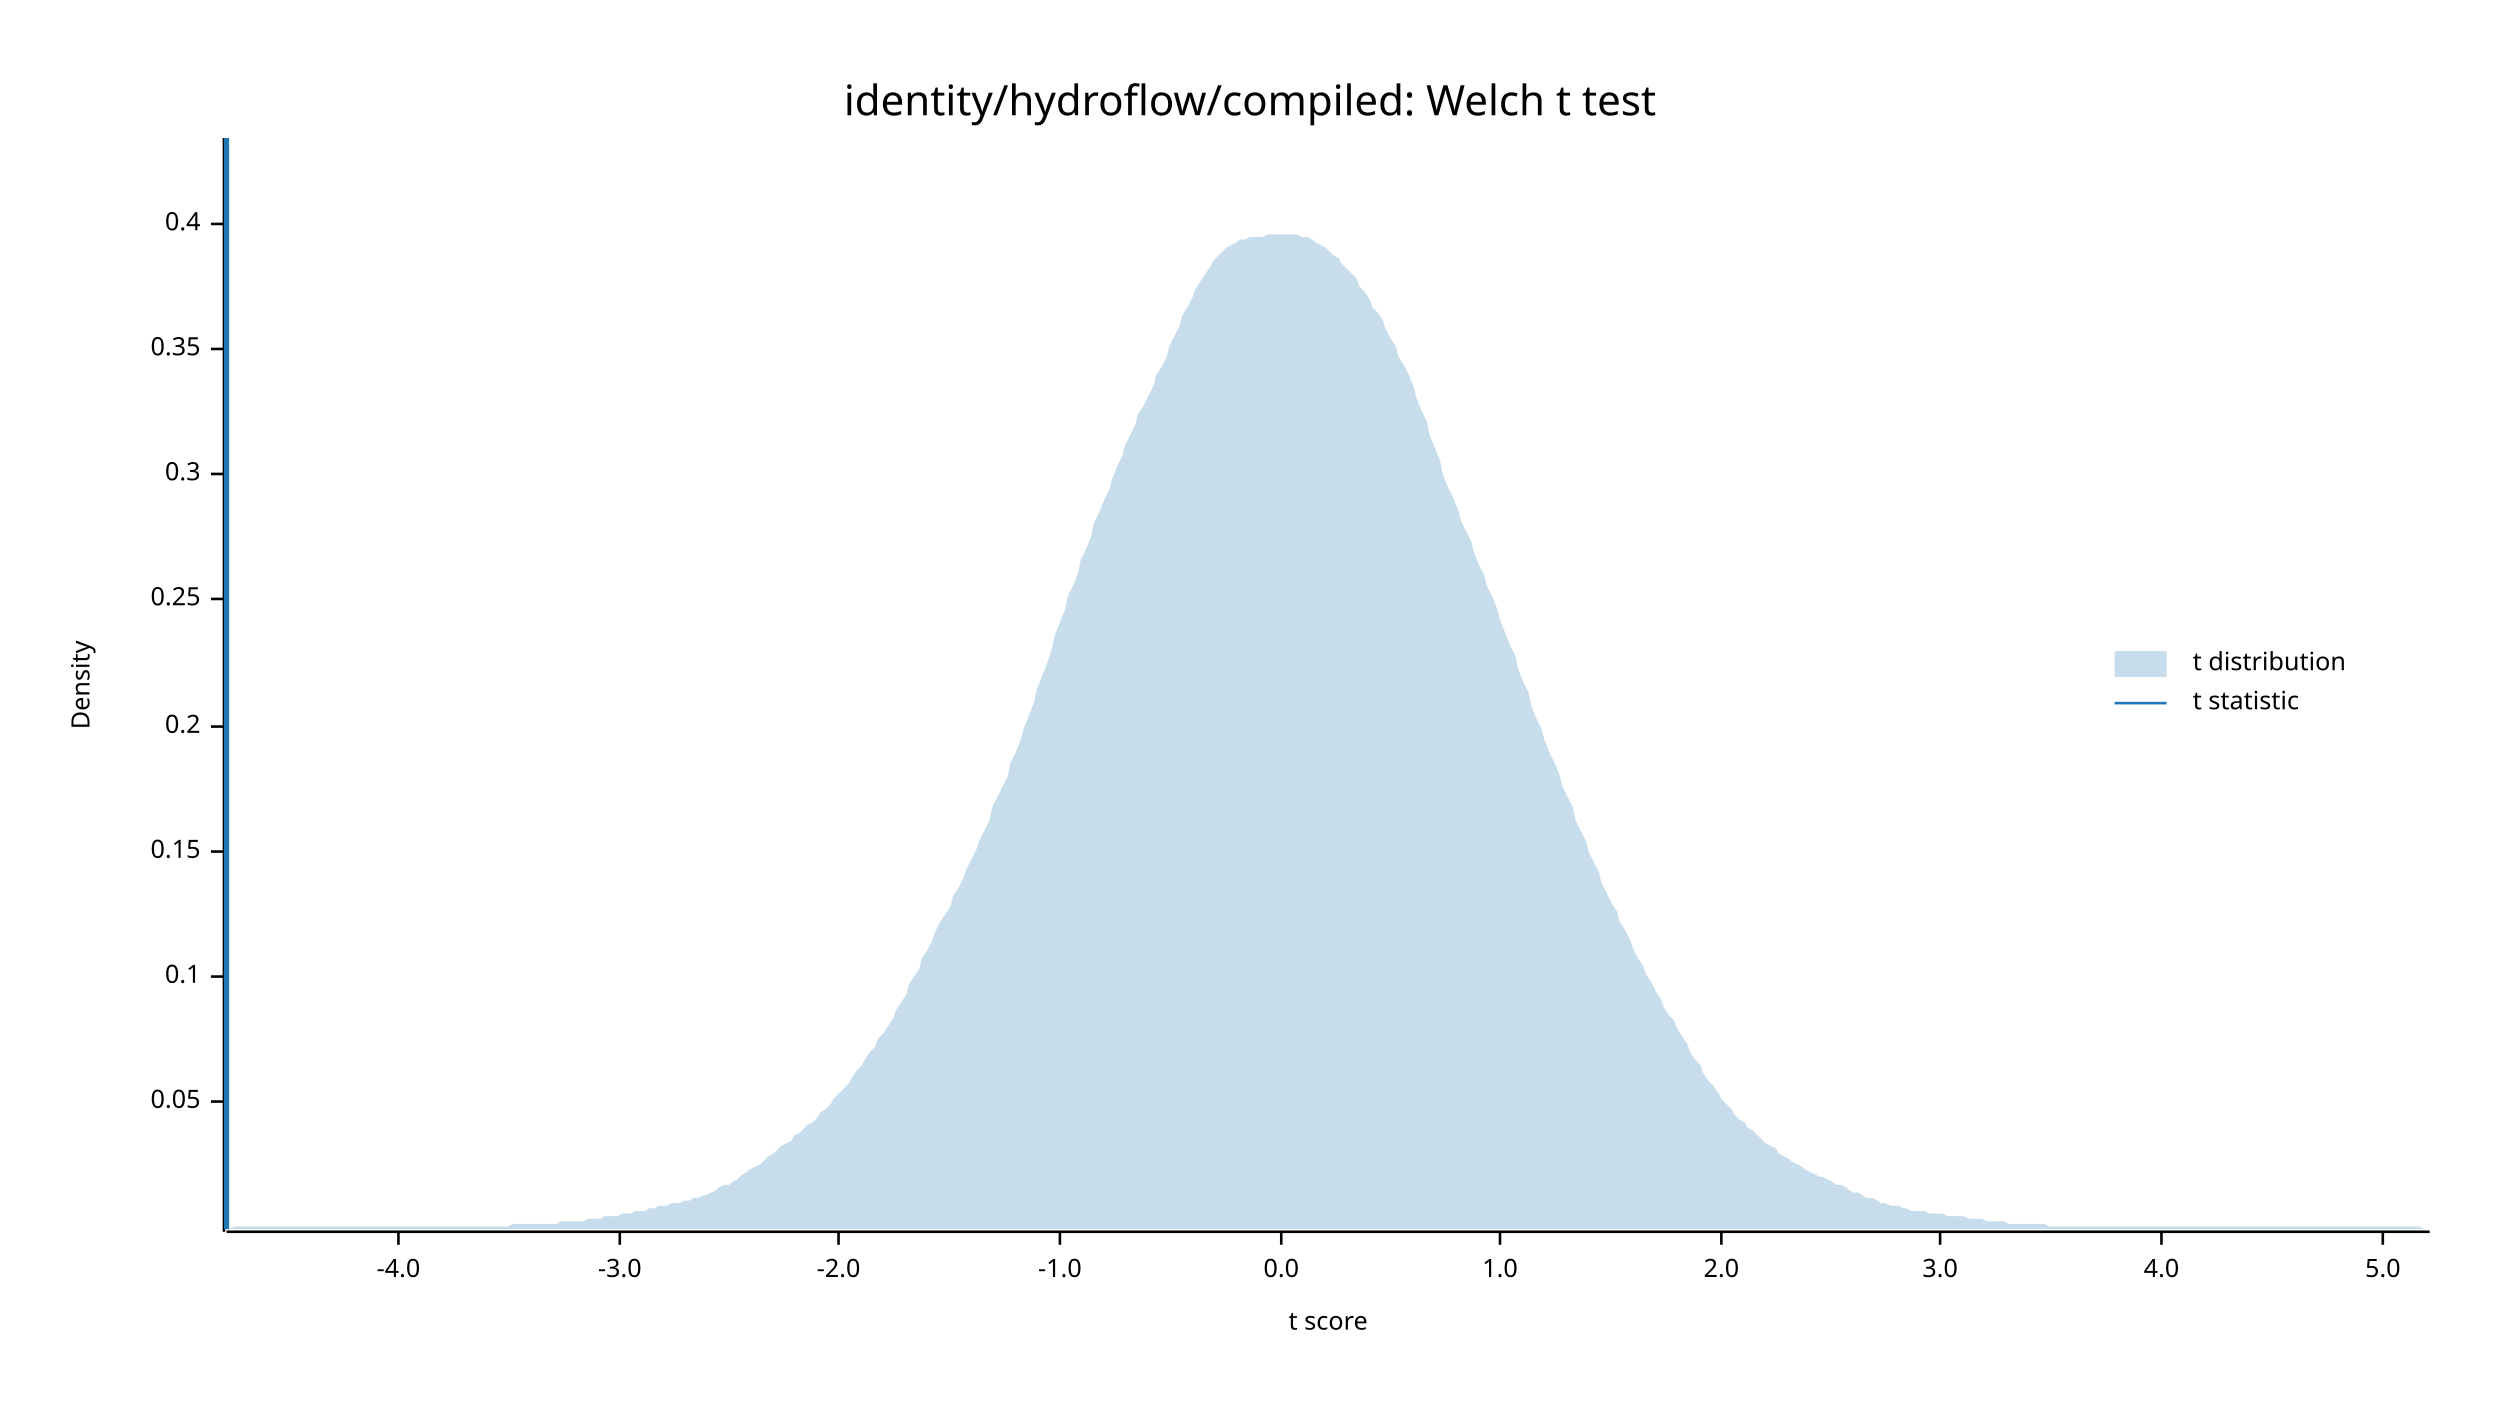
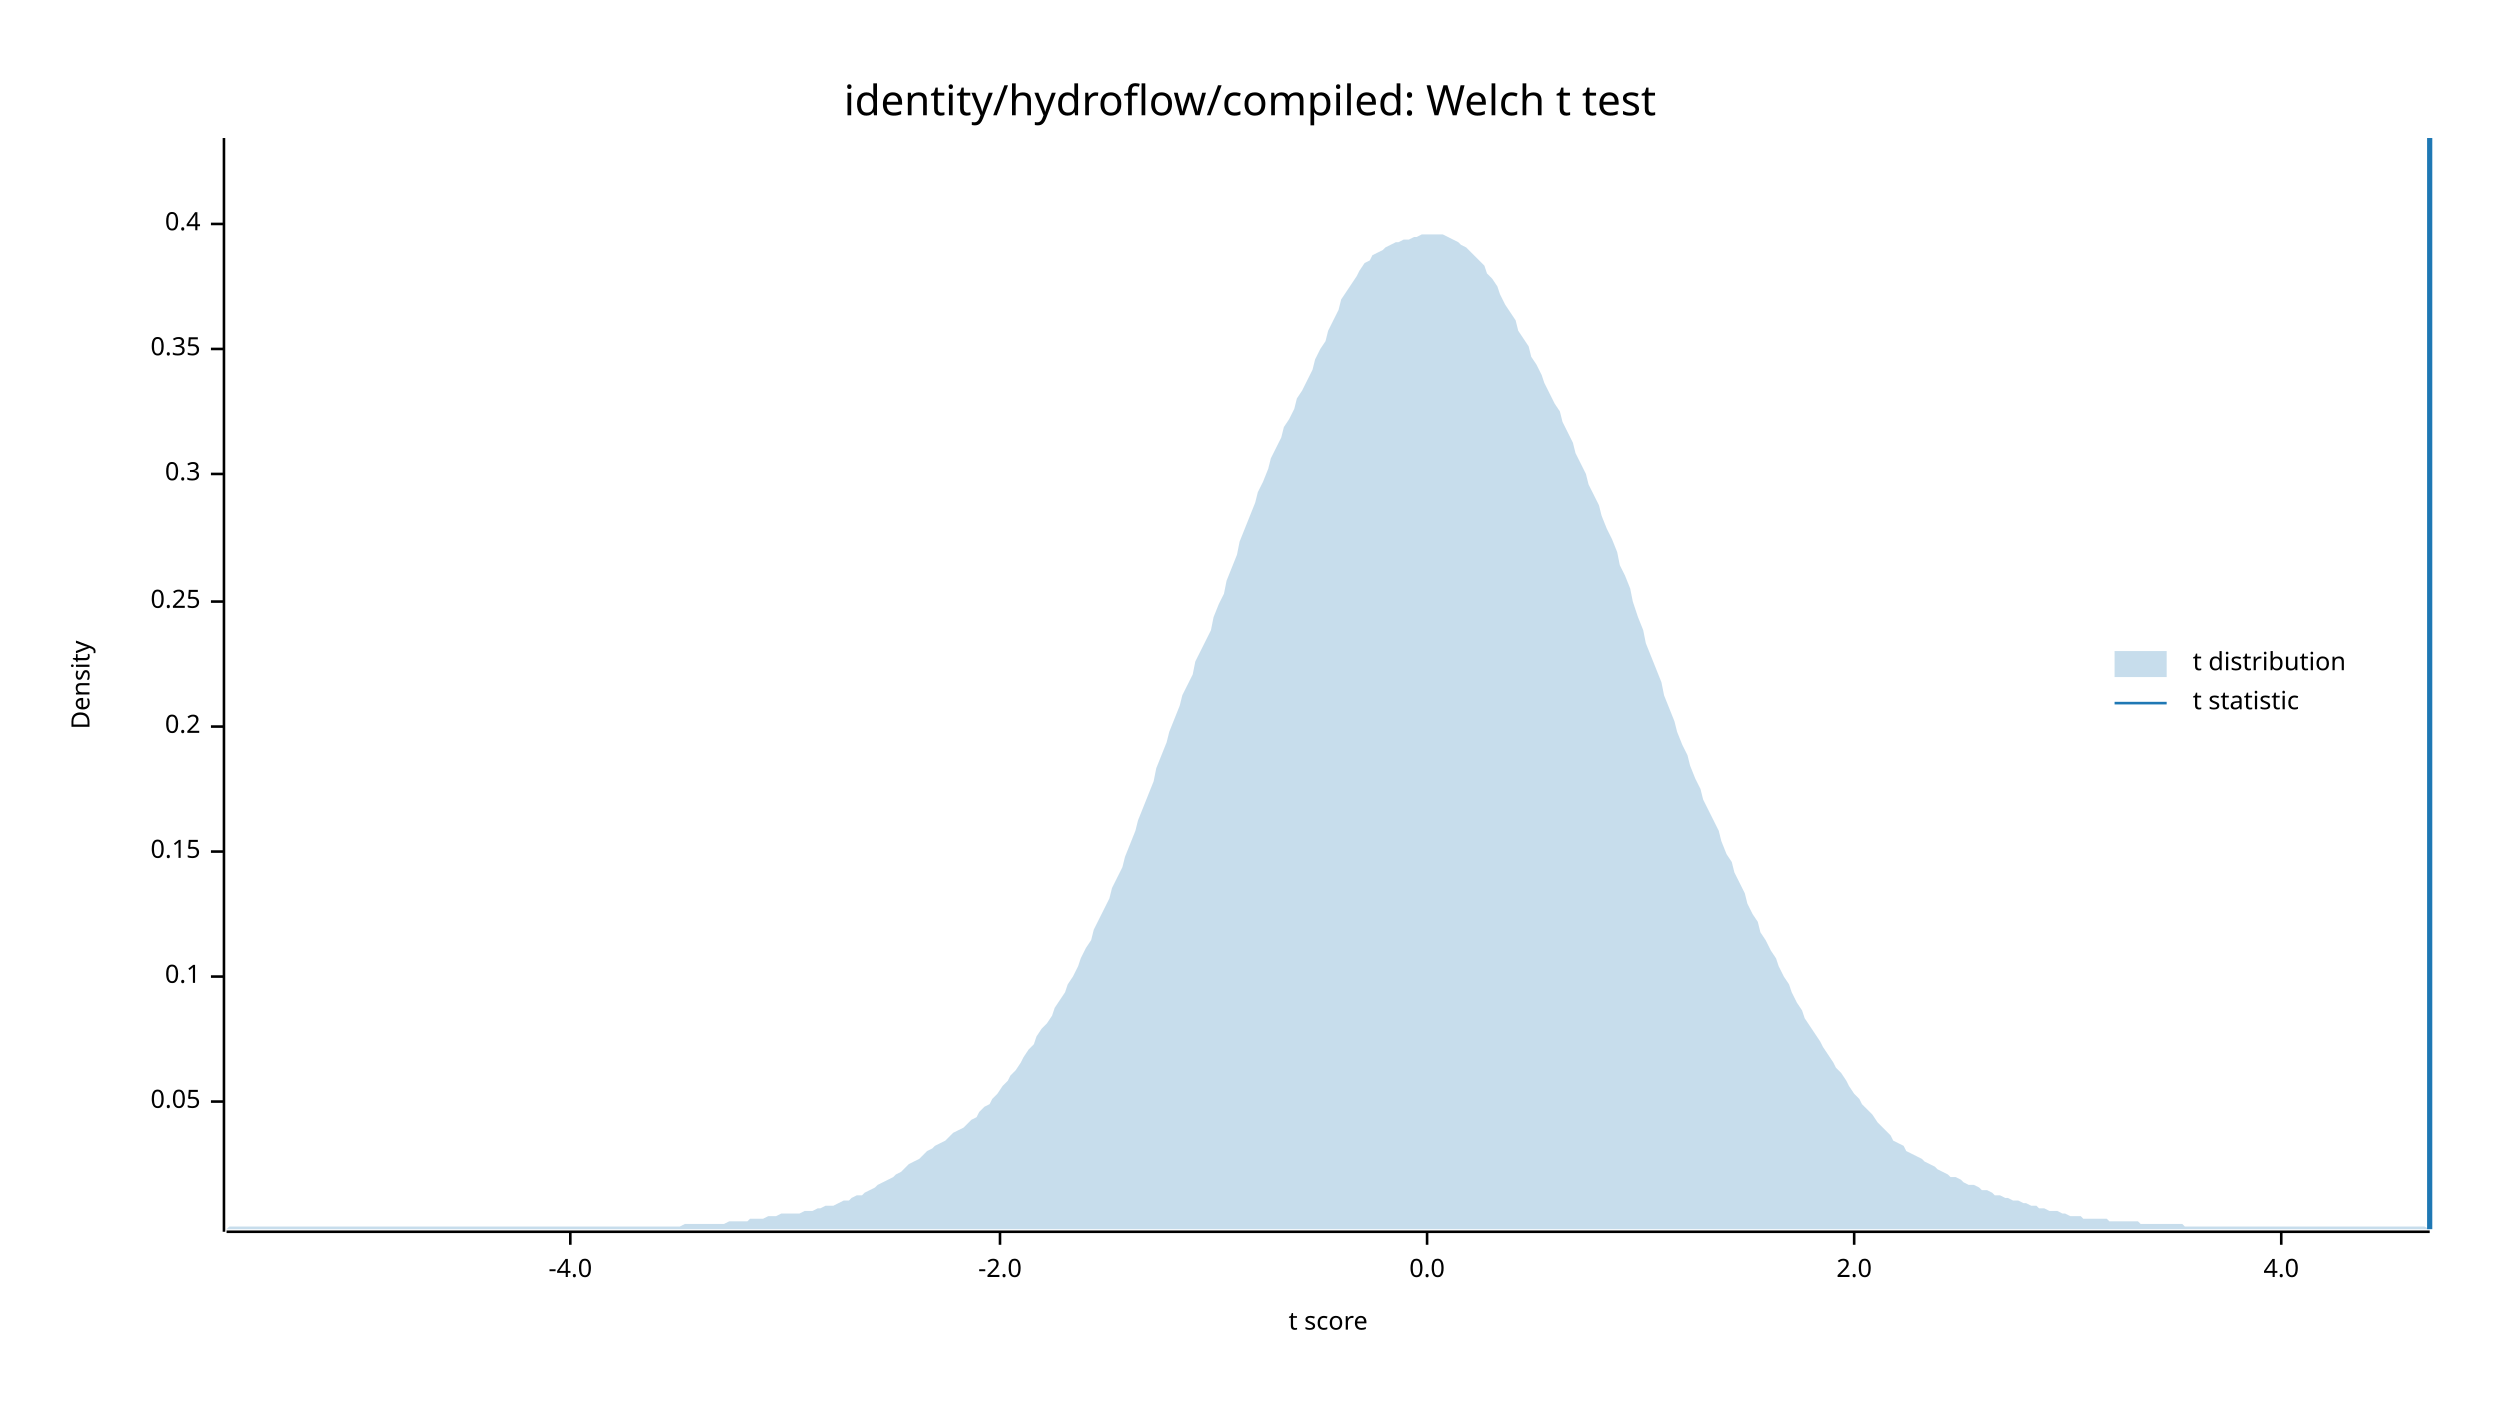
<svg xmlns="http://www.w3.org/2000/svg" width="960" height="540" viewBox="0 0 960 540">
  <text x="480" y="32" dy="0.76em" text-anchor="middle" font-family="sans-serif" font-size="16.129" opacity="1" fill="#000000">
identity/hydroflow/compiled: Welch t test
</text>
  <text x="27" y="263" dy="0.76em" text-anchor="middle" font-family="sans-serif" font-size="9.677" opacity="1" fill="#000000" transform="rotate(270, 27, 263)">
Density
</text>
  <text x="510" y="513" dy="-0.5ex" text-anchor="middle" font-family="sans-serif" font-size="9.677" opacity="1" fill="#000000">
t score
</text>
  <polyline fill="none" opacity="1" stroke="#000000" stroke-width="1" points="86,53 86,473 " />
  <text x="77" y="423" dy="0.5ex" text-anchor="end" font-family="sans-serif" font-size="9.677" opacity="1" fill="#000000">
0.05
</text>
  <polyline fill="none" opacity="1" stroke="#000000" stroke-width="1" points="81,423 86,423 " />
  <text x="77" y="375" dy="0.5ex" text-anchor="end" font-family="sans-serif" font-size="9.677" opacity="1" fill="#000000">
0.1
</text>
  <polyline fill="none" opacity="1" stroke="#000000" stroke-width="1" points="81,375 86,375 " />
  <text x="77" y="327" dy="0.5ex" text-anchor="end" font-family="sans-serif" font-size="9.677" opacity="1" fill="#000000">
0.15
</text>
  <polyline fill="none" opacity="1" stroke="#000000" stroke-width="1" points="81,327 86,327 " />
  <text x="77" y="279" dy="0.5ex" text-anchor="end" font-family="sans-serif" font-size="9.677" opacity="1" fill="#000000">
0.2
</text>
  <polyline fill="none" opacity="1" stroke="#000000" stroke-width="1" points="81,279 86,279 " />
-   <text x="77" y="230" dy="0.5ex" text-anchor="end" font-family="sans-serif" font-size="9.677" opacity="1" fill="#000000">
+   <text x="77" y="231" dy="0.5ex" text-anchor="end" font-family="sans-serif" font-size="9.677" opacity="1" fill="#000000">
0.25
</text>
-   <polyline fill="none" opacity="1" stroke="#000000" stroke-width="1" points="81,230 86,230 " />
+   <polyline fill="none" opacity="1" stroke="#000000" stroke-width="1" points="81,231 86,231 " />
  <text x="77" y="182" dy="0.5ex" text-anchor="end" font-family="sans-serif" font-size="9.677" opacity="1" fill="#000000">
0.3
</text>
  <polyline fill="none" opacity="1" stroke="#000000" stroke-width="1" points="81,182 86,182 " />
  <text x="77" y="134" dy="0.5ex" text-anchor="end" font-family="sans-serif" font-size="9.677" opacity="1" fill="#000000">
0.35
</text>
  <polyline fill="none" opacity="1" stroke="#000000" stroke-width="1" points="81,134 86,134 " />
  <text x="77" y="86" dy="0.5ex" text-anchor="end" font-family="sans-serif" font-size="9.677" opacity="1" fill="#000000">
0.4
</text>
  <polyline fill="none" opacity="1" stroke="#000000" stroke-width="1" points="81,86 86,86 " />
  <polyline fill="none" opacity="1" stroke="#000000" stroke-width="1" points="87,473 933,473 " />
-   <text x="153" y="483" dy="0.76em" text-anchor="middle" font-family="sans-serif" font-size="9.677" opacity="1" fill="#000000">
+   <text x="219" y="483" dy="0.76em" text-anchor="middle" font-family="sans-serif" font-size="9.677" opacity="1" fill="#000000">
-4.0
</text>
-   <polyline fill="none" opacity="1" stroke="#000000" stroke-width="1" points="153,473 153,478 " />
-   <text x="238" y="483" dy="0.76em" text-anchor="middle" font-family="sans-serif" font-size="9.677" opacity="1" fill="#000000">
- -3.0
- </text>
-   <polyline fill="none" opacity="1" stroke="#000000" stroke-width="1" points="238,473 238,478 " />
-   <text x="322" y="483" dy="0.76em" text-anchor="middle" font-family="sans-serif" font-size="9.677" opacity="1" fill="#000000">
+   <polyline fill="none" opacity="1" stroke="#000000" stroke-width="1" points="219,473 219,478 " />
+   <text x="384" y="483" dy="0.76em" text-anchor="middle" font-family="sans-serif" font-size="9.677" opacity="1" fill="#000000">
-2.0
</text>
-   <polyline fill="none" opacity="1" stroke="#000000" stroke-width="1" points="322,473 322,478 " />
-   <text x="407" y="483" dy="0.76em" text-anchor="middle" font-family="sans-serif" font-size="9.677" opacity="1" fill="#000000">
- -1.0
- </text>
-   <polyline fill="none" opacity="1" stroke="#000000" stroke-width="1" points="407,473 407,478 " />
-   <text x="492" y="483" dy="0.76em" text-anchor="middle" font-family="sans-serif" font-size="9.677" opacity="1" fill="#000000">
+   <polyline fill="none" opacity="1" stroke="#000000" stroke-width="1" points="384,473 384,478 " />
+   <text x="548" y="483" dy="0.76em" text-anchor="middle" font-family="sans-serif" font-size="9.677" opacity="1" fill="#000000">
0.0
</text>
-   <polyline fill="none" opacity="1" stroke="#000000" stroke-width="1" points="492,473 492,478 " />
-   <text x="576" y="483" dy="0.76em" text-anchor="middle" font-family="sans-serif" font-size="9.677" opacity="1" fill="#000000">
- 1.0
- </text>
-   <polyline fill="none" opacity="1" stroke="#000000" stroke-width="1" points="576,473 576,478 " />
-   <text x="661" y="483" dy="0.76em" text-anchor="middle" font-family="sans-serif" font-size="9.677" opacity="1" fill="#000000">
+   <polyline fill="none" opacity="1" stroke="#000000" stroke-width="1" points="548,473 548,478 " />
+   <text x="712" y="483" dy="0.76em" text-anchor="middle" font-family="sans-serif" font-size="9.677" opacity="1" fill="#000000">
2.0
</text>
-   <polyline fill="none" opacity="1" stroke="#000000" stroke-width="1" points="661,473 661,478 " />
-   <text x="745" y="483" dy="0.76em" text-anchor="middle" font-family="sans-serif" font-size="9.677" opacity="1" fill="#000000">
- 3.0
- </text>
-   <polyline fill="none" opacity="1" stroke="#000000" stroke-width="1" points="745,473 745,478 " />
-   <text x="830" y="483" dy="0.76em" text-anchor="middle" font-family="sans-serif" font-size="9.677" opacity="1" fill="#000000">
+   <polyline fill="none" opacity="1" stroke="#000000" stroke-width="1" points="712,473 712,478 " />
+   <text x="876" y="483" dy="0.76em" text-anchor="middle" font-family="sans-serif" font-size="9.677" opacity="1" fill="#000000">
4.0
</text>
-   <polyline fill="none" opacity="1" stroke="#000000" stroke-width="1" points="830,473 830,478 " />
-   <text x="915" y="483" dy="0.76em" text-anchor="middle" font-family="sans-serif" font-size="9.677" opacity="1" fill="#000000">
- 5.0
- </text>
-   <polyline fill="none" opacity="1" stroke="#000000" stroke-width="1" points="915,473 915,478 " />
-   <polygon opacity="0.25" fill="#1F78B4" points="87,472 88,472 90,471 92,471 93,471 95,471 97,471 98,471 100,471 102,471 103,471 105,471 107,471 109,471 110,471 112,471 114,471 115,471 117,471 119,471 120,471 122,471 124,471 125,471 127,471 129,471 131,471 132,471 134,471 136,471 137,471 139,471 141,471 142,471 144,471 146,471 148,471 149,471 151,471 153,471 154,471 156,471 158,471 159,471 161,471 163,471 164,471 166,471 168,471 170,471 171,471 173,471 175,471 176,471 178,471 180,471 181,471 183,471 185,471 187,471 188,471 190,471 192,471 193,471 195,471 197,470 198,470 200,470 202,470 203,470 205,470 207,470 209,470 210,470 212,470 214,470 215,469 217,469 219,469 220,469 222,469 224,469 226,468 227,468 229,468 231,468 232,467 234,467 236,467 237,467 239,466 241,466 242,466 244,465 246,465 248,465 249,464 251,464 253,463 254,463 256,463 258,462 259,462 261,462 263,461 265,461 266,460 268,460 270,459 271,459 273,458 275,457 276,456 278,455 280,455 281,454 283,453 285,451 287,450 288,449 290,448 292,447 293,446 295,444 297,443 298,442 300,440 302,439 304,438 305,436 307,435 309,433 310,432 312,431 314,429 315,427 317,426 319,424 320,422 322,420 324,418 326,416 327,414 329,411 331,409 332,407 334,404 336,402 337,399 339,397 341,394 343,391 344,388 346,385 348,382 349,378 351,375 353,372 354,368 356,365 358,361 359,358 361,354 363,351 365,348 366,344 368,341 370,337 371,334 373,330 375,326 376,323 378,319 380,315 381,310 383,306 385,302 387,298 388,293 390,289 392,284 393,280 395,275 397,270 398,265 400,260 402,255 404,249 405,244 407,239 409,234 410,229 412,225 414,220 415,215 417,211 419,206 420,201 422,197 424,192 426,188 427,184 429,179 431,175 432,171 434,167 436,163 437,159 439,156 441,152 443,148 444,144 446,141 448,137 449,133 451,129 453,125 454,121 456,118 458,114 459,111 461,108 463,105 465,102 466,100 468,98 470,96 471,95 473,94 475,93 476,92 478,92 480,91 482,91 483,91 485,91 487,90 488,90 490,90 492,90 493,90 495,90 497,90 498,90 500,91 502,91 504,92 505,93 507,94 509,95 510,96 512,98 514,99 515,101 517,103 519,105 521,107 522,110 524,112 526,115 527,118 529,120 531,123 532,126 534,130 536,133 537,137 539,140 541,144 543,149 544,153 546,158 548,162 549,167 551,172 553,177 554,182 556,187 558,191 560,196 561,200 563,204 565,208 566,212 568,217 570,221 571,225 573,229 575,234 576,238 578,243 580,248 582,252 583,257 585,262 587,266 588,271 590,276 592,280 593,284 595,289 597,293 599,298 600,302 602,306 604,310 605,315 607,319 609,323 610,327 612,331 614,335 615,339 617,343 619,347 621,350 622,354 624,357 626,361 627,364 629,368 631,371 632,374 634,377 636,381 638,384 639,387 641,390 643,392 644,395 646,398 648,401 649,404 651,407 653,409 654,412 656,415 658,417 660,420 661,422 663,424 665,426 666,428 668,430 670,431 671,433 673,434 675,436 676,437 678,439 680,440 682,441 683,443 685,444 687,445 688,446 690,447 692,448 693,449 695,450 697,451 699,452 700,452 702,453 704,454 705,455 707,455 709,456 710,457 712,458 714,458 715,459 717,460 719,460 721,461 722,462 724,462 726,463 727,463 729,463 731,464 732,464 734,465 736,465 738,465 739,465 741,466 743,466 744,466 746,466 748,467 749,467 751,467 753,467 754,467 756,468 758,468 760,468 761,468 763,469 765,469 766,469 768,469 770,469 771,470 773,470 775,470 777,470 778,470 780,470 782,470 783,470 785,470 787,471 788,471 790,471 792,471 793,471 795,471 797,471 799,471 800,471 802,471 804,471 805,471 807,471 809,471 810,471 812,471 814,471 816,471 817,471 819,471 821,471 822,471 824,471 826,471 827,471 829,471 831,471 832,471 834,471 836,471 838,471 839,471 841,471 843,471 844,471 846,471 848,471 849,471 851,471 853,471 855,471 856,471 858,471 860,471 861,471 863,471 865,471 866,471 868,471 870,471 871,471 873,471 875,471 877,471 878,471 880,471 882,471 883,471 885,471 887,471 888,471 890,471 892,471 894,471 895,471 897,471 899,471 900,471 902,471 904,471 905,471 907,471 909,471 910,471 912,471 914,471 916,471 917,471 919,471 921,471 922,471 924,471 926,471 927,471 929,471 931,472 933,472 933,472 87,472 " />
-   <polyline fill="none" opacity="1" stroke="#1F78B4" stroke-width="2" points="87,472 87,53 " />
+   <polyline fill="none" opacity="1" stroke="#000000" stroke-width="1" points="876,473 876,478 " />
+   <polygon opacity="0.25" fill="#1F78B4" points="87,472 88,471 90,471 92,471 93,471 95,471 97,471 98,471 100,471 102,471 103,471 105,471 107,471 109,471 110,471 112,471 114,471 115,471 117,471 119,471 120,471 122,471 124,471 125,471 127,471 129,471 131,471 132,471 134,471 136,471 137,471 139,471 141,471 142,471 144,471 146,471 148,471 149,471 151,471 153,471 154,471 156,471 158,471 159,471 161,471 163,471 164,471 166,471 168,471 170,471 171,471 173,471 175,471 176,471 178,471 180,471 181,471 183,471 185,471 187,471 188,471 190,471 192,471 193,471 195,471 197,471 198,471 200,471 202,471 203,471 205,471 207,471 209,471 210,471 212,471 214,471 215,471 217,471 219,471 220,471 222,471 224,471 226,471 227,471 229,471 231,471 232,471 234,471 236,471 237,471 239,471 241,471 242,471 244,471 246,471 248,471 249,471 251,471 253,471 254,471 256,471 258,471 259,471 261,471 263,470 265,470 266,470 268,470 270,470 271,470 273,470 275,470 276,470 278,470 280,469 281,469 283,469 285,469 287,469 288,468 290,468 292,468 293,468 295,467 297,467 298,467 300,466 302,466 304,466 305,466 307,466 309,465 310,465 312,465 314,464 315,464 317,463 319,463 320,463 322,462 324,461 326,461 327,460 329,459 331,459 332,458 334,457 336,456 337,455 339,454 341,453 343,452 344,451 346,450 348,448 349,447 351,446 353,445 354,444 356,442 358,441 359,440 361,439 363,438 365,436 366,435 368,434 370,433 371,432 373,430 375,429 376,427 378,425 380,424 381,422 383,420 385,417 387,415 388,413 390,411 392,408 393,406 395,403 397,401 398,398 400,395 402,393 404,390 405,387 407,384 409,381 410,378 412,375 414,371 415,368 417,364 419,361 420,357 422,353 424,349 426,345 427,341 429,337 431,333 432,329 434,324 436,319 437,315 439,310 441,305 443,300 444,295 446,290 448,285 449,281 451,276 453,271 454,267 456,263 458,259 459,254 461,250 463,246 465,242 466,237 468,232 470,228 471,223 473,218 475,213 476,208 478,203 480,198 482,193 483,189 485,185 487,180 488,176 490,172 492,168 493,164 495,161 497,157 498,153 500,150 502,146 504,142 505,138 507,134 509,131 510,127 512,123 514,119 515,115 517,112 519,109 521,106 522,104 524,101 526,100 527,98 529,97 531,96 532,95 534,94 536,93 537,93 539,92 541,92 543,91 544,91 546,90 548,90 549,90 551,90 553,90 554,90 556,91 558,92 560,93 561,94 563,95 565,97 566,98 568,100 570,102 571,105 573,107 575,110 576,113 578,117 580,120 582,123 583,127 585,130 587,133 588,137 590,140 592,144 593,147 595,151 597,155 599,158 600,162 602,166 604,170 605,174 607,178 609,182 610,186 612,190 614,194 615,198 617,203 619,207 621,212 622,217 624,221 626,226 627,231 629,237 631,242 632,247 634,252 636,257 638,262 639,267 641,272 643,277 644,281 646,286 648,290 649,294 651,299 653,303 654,307 656,311 658,315 660,319 661,323 663,328 665,331 666,335 668,339 670,343 671,347 673,351 675,354 676,358 678,361 680,365 682,368 683,371 685,375 687,378 688,381 690,385 692,388 693,391 695,394 697,397 699,400 700,402 702,405 704,408 705,410 707,412 709,415 710,417 712,420 714,422 715,424 717,426 719,428 721,431 722,432 724,434 726,436 727,438 729,439 731,440 732,442 734,443 736,444 738,445 739,446 741,447 743,448 744,449 746,450 748,451 749,452 751,452 753,453 754,454 756,455 758,455 760,456 761,457 763,457 765,458 766,459 768,459 770,460 771,460 773,461 775,461 777,462 778,462 780,463 782,463 783,464 785,464 787,465 788,465 790,465 792,466 793,466 795,467 797,467 799,467 800,468 802,468 804,468 805,468 807,468 809,468 810,469 812,469 814,469 816,469 817,469 819,469 821,469 822,470 824,470 826,470 827,470 829,470 831,470 832,470 834,470 836,470 838,470 839,471 841,471 843,471 844,471 846,471 848,471 849,471 851,471 853,471 855,471 856,471 858,471 860,471 861,471 863,471 865,471 866,471 868,471 870,471 871,471 873,471 875,471 877,471 878,471 880,471 882,471 883,471 885,471 887,471 888,471 890,471 892,471 894,471 895,471 897,471 899,471 900,471 902,471 904,471 905,471 907,471 909,471 910,471 912,471 914,471 916,471 917,471 919,471 921,471 922,471 924,471 926,471 927,471 929,471 931,471 933,472 933,472 87,472 " />
+   <polyline fill="none" opacity="1" stroke="#1F78B4" stroke-width="2" points="933,472 933,53 " />
  <text x="842" y="250" dy="0.76em" text-anchor="start" font-family="sans-serif" font-size="9.677" opacity="1" fill="#000000">
t distribution
</text>
  <text x="842" y="265" dy="0.76em" text-anchor="start" font-family="sans-serif" font-size="9.677" opacity="1" fill="#000000">
t statistic
</text>
  <rect x="812" y="250" width="20" height="10" opacity="0.25" fill="#1F78B4" stroke="none" />
  <polyline fill="none" opacity="1" stroke="#1F78B4" stroke-width="1" points="812,270 832,270 " />
</svg>
